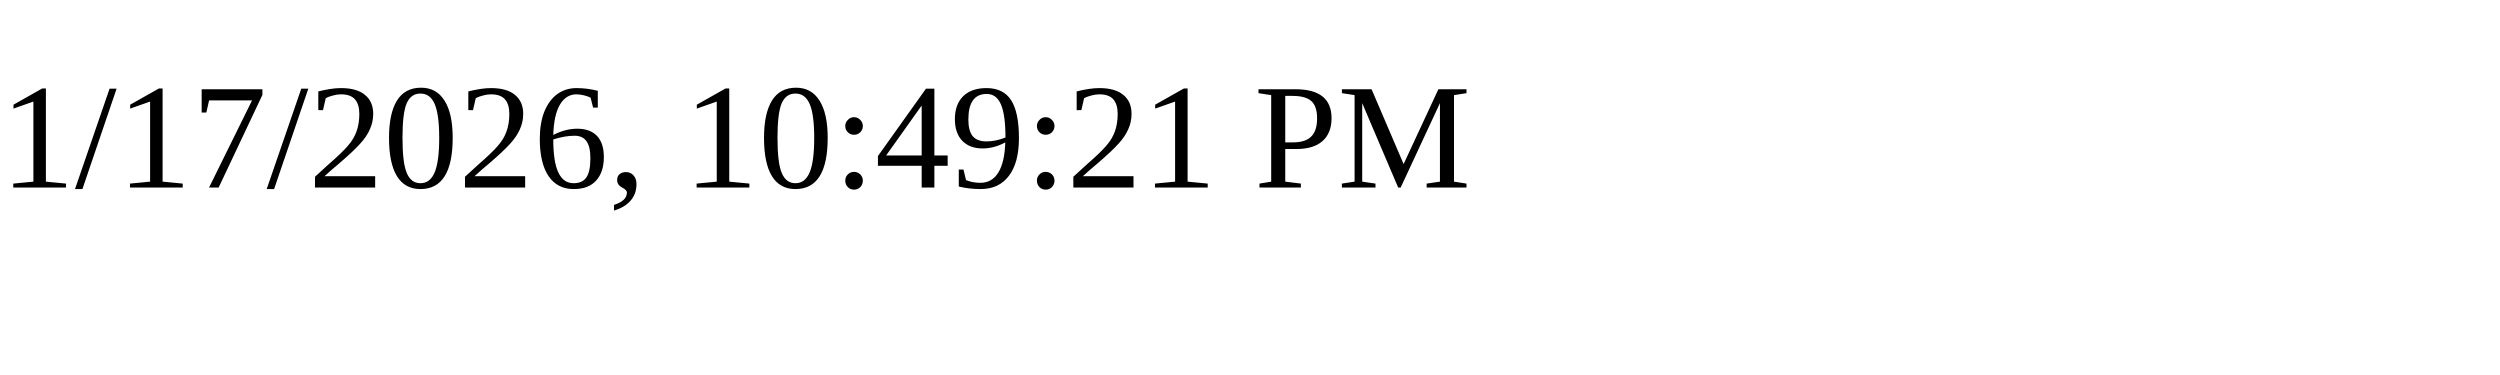
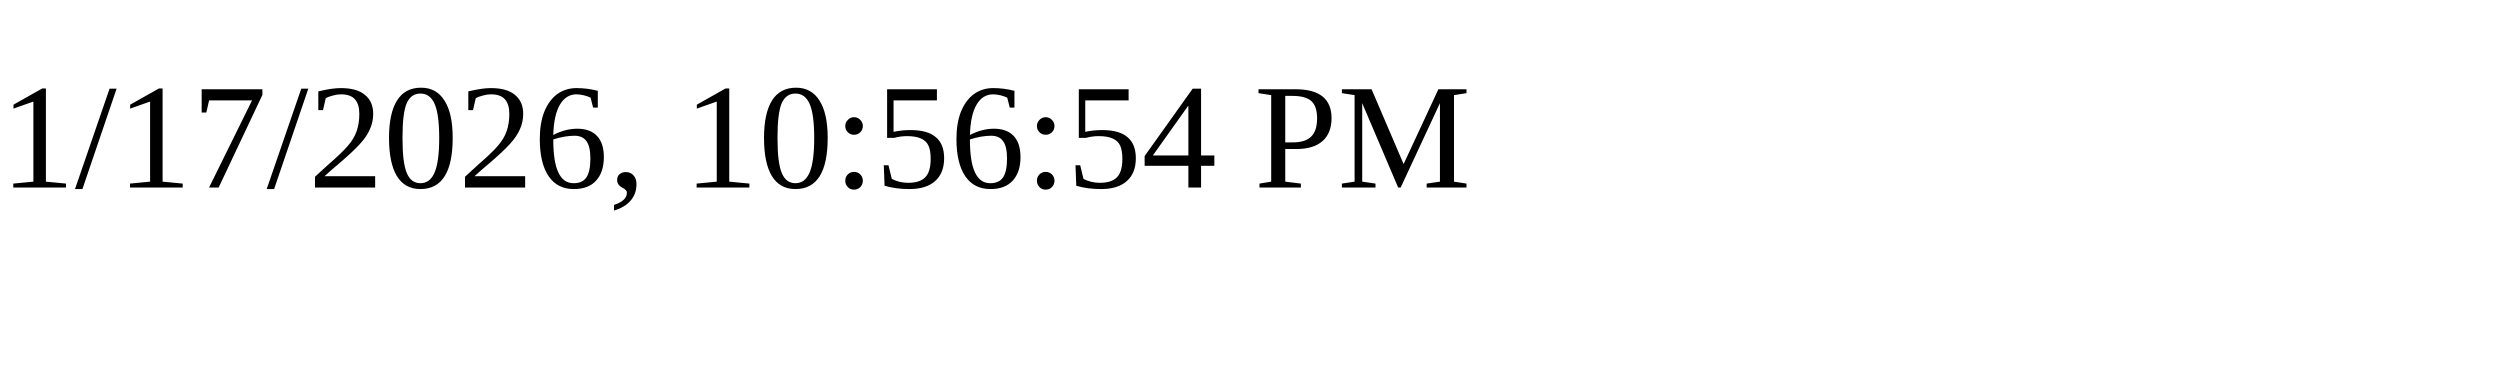
<svg xmlns="http://www.w3.org/2000/svg" height="30" width="200">
-   <text x="0" y="15">1/17/2026, 10:49:21 PM</text>
+   <text x="0" y="15">1/17/2026, 10:56:54 PM</text>
</svg>
